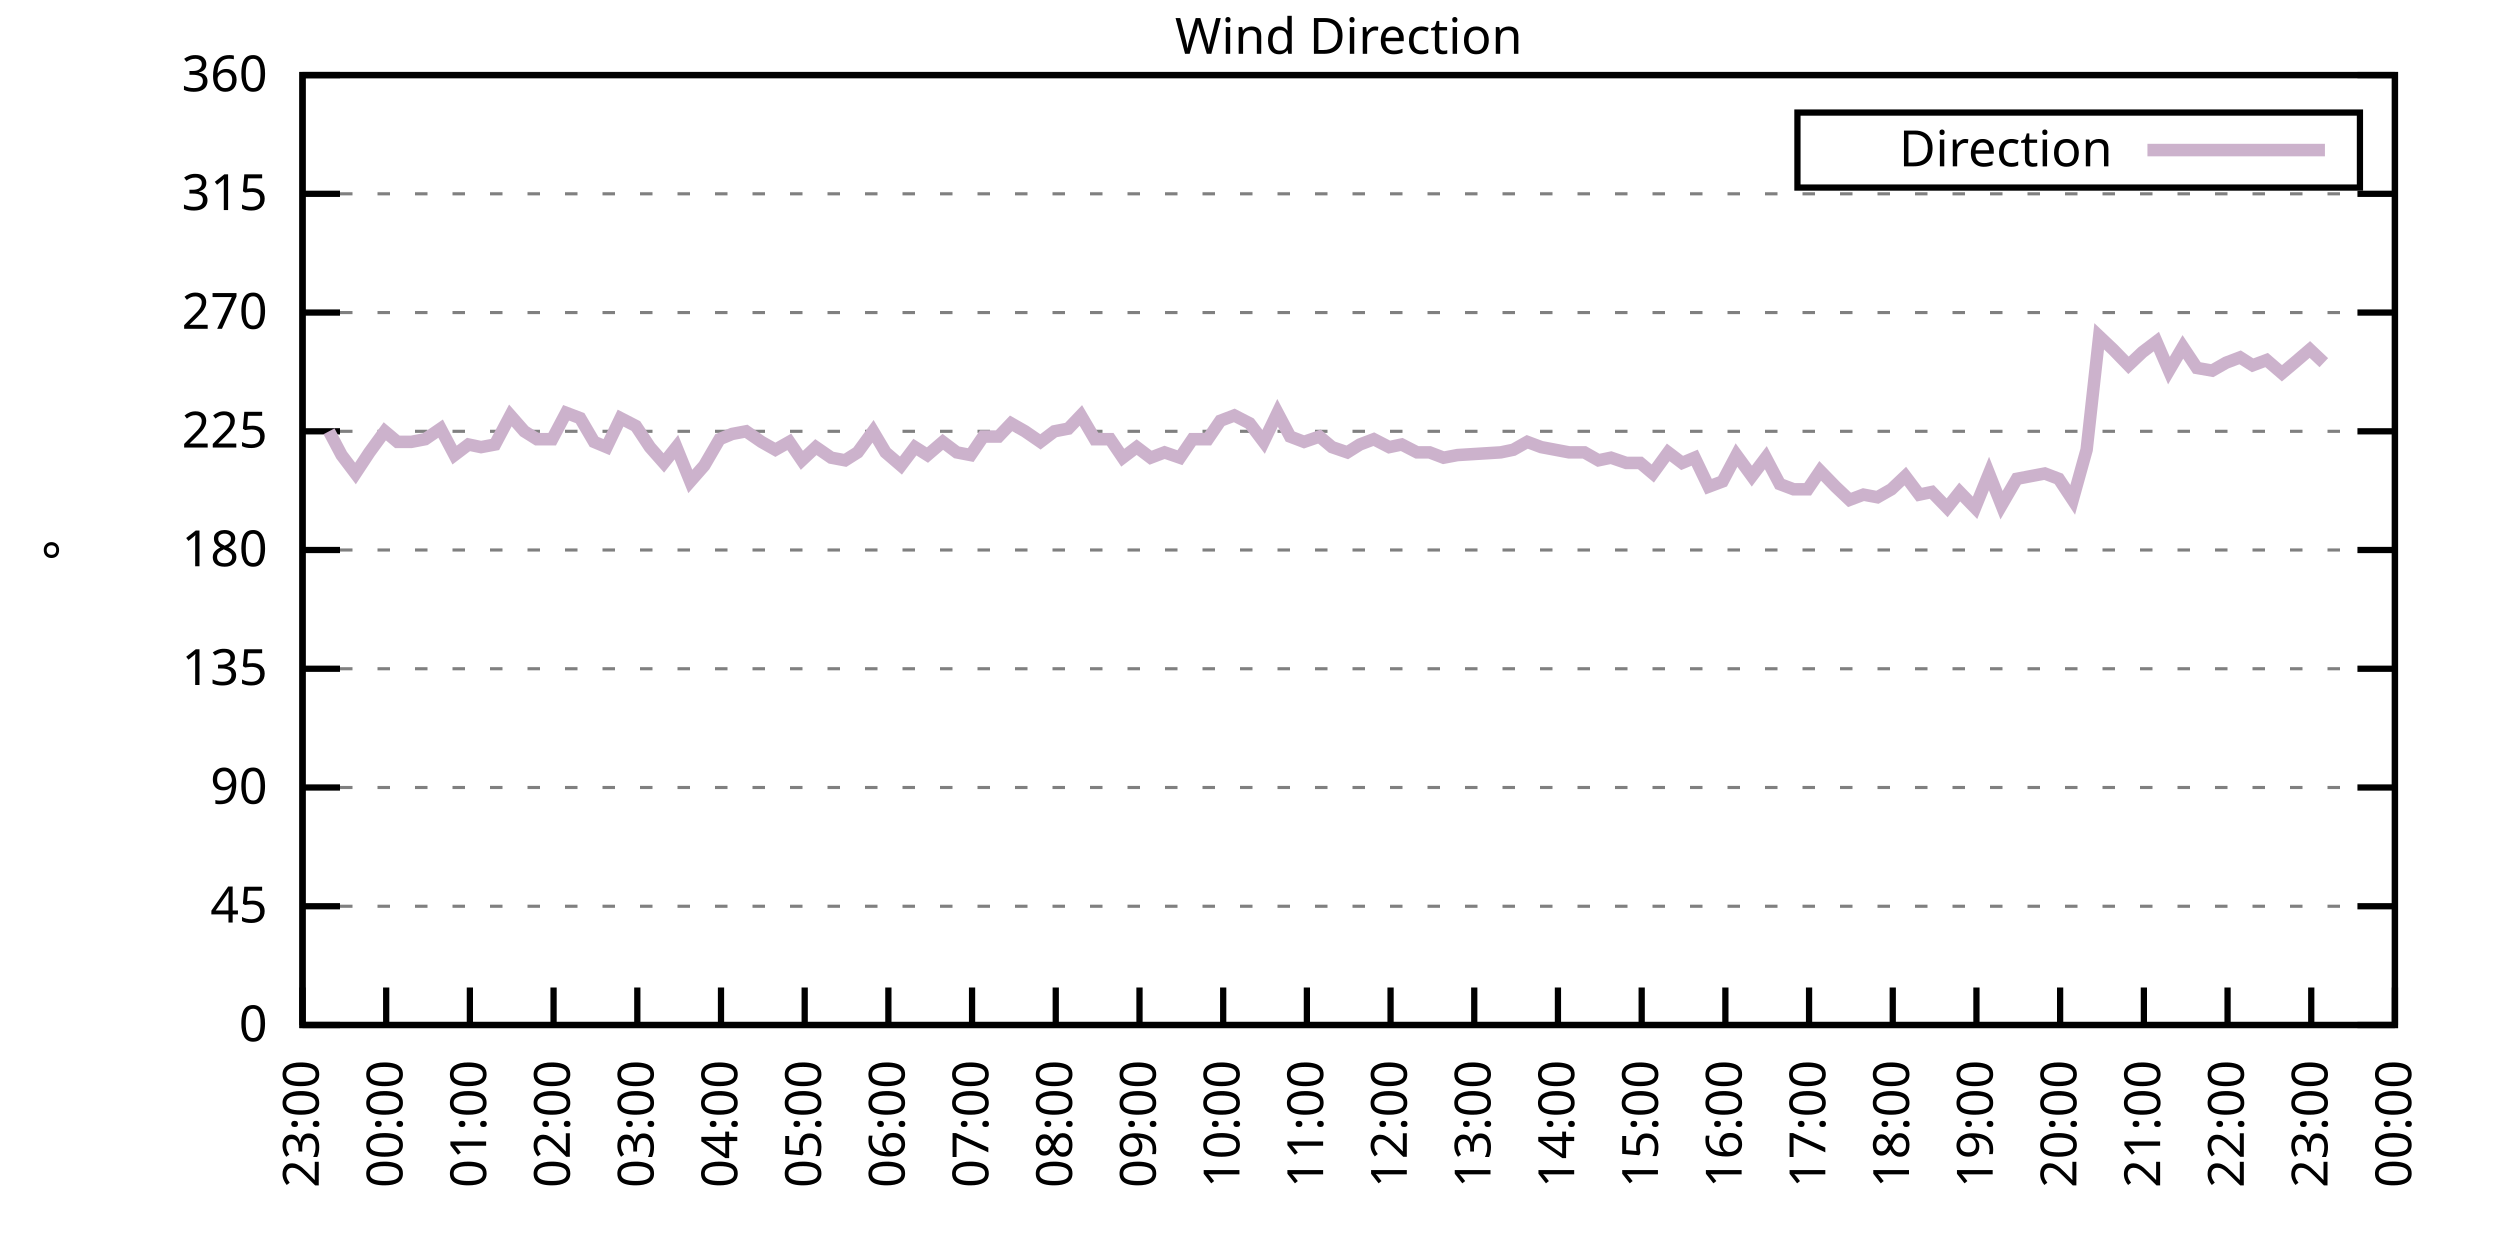
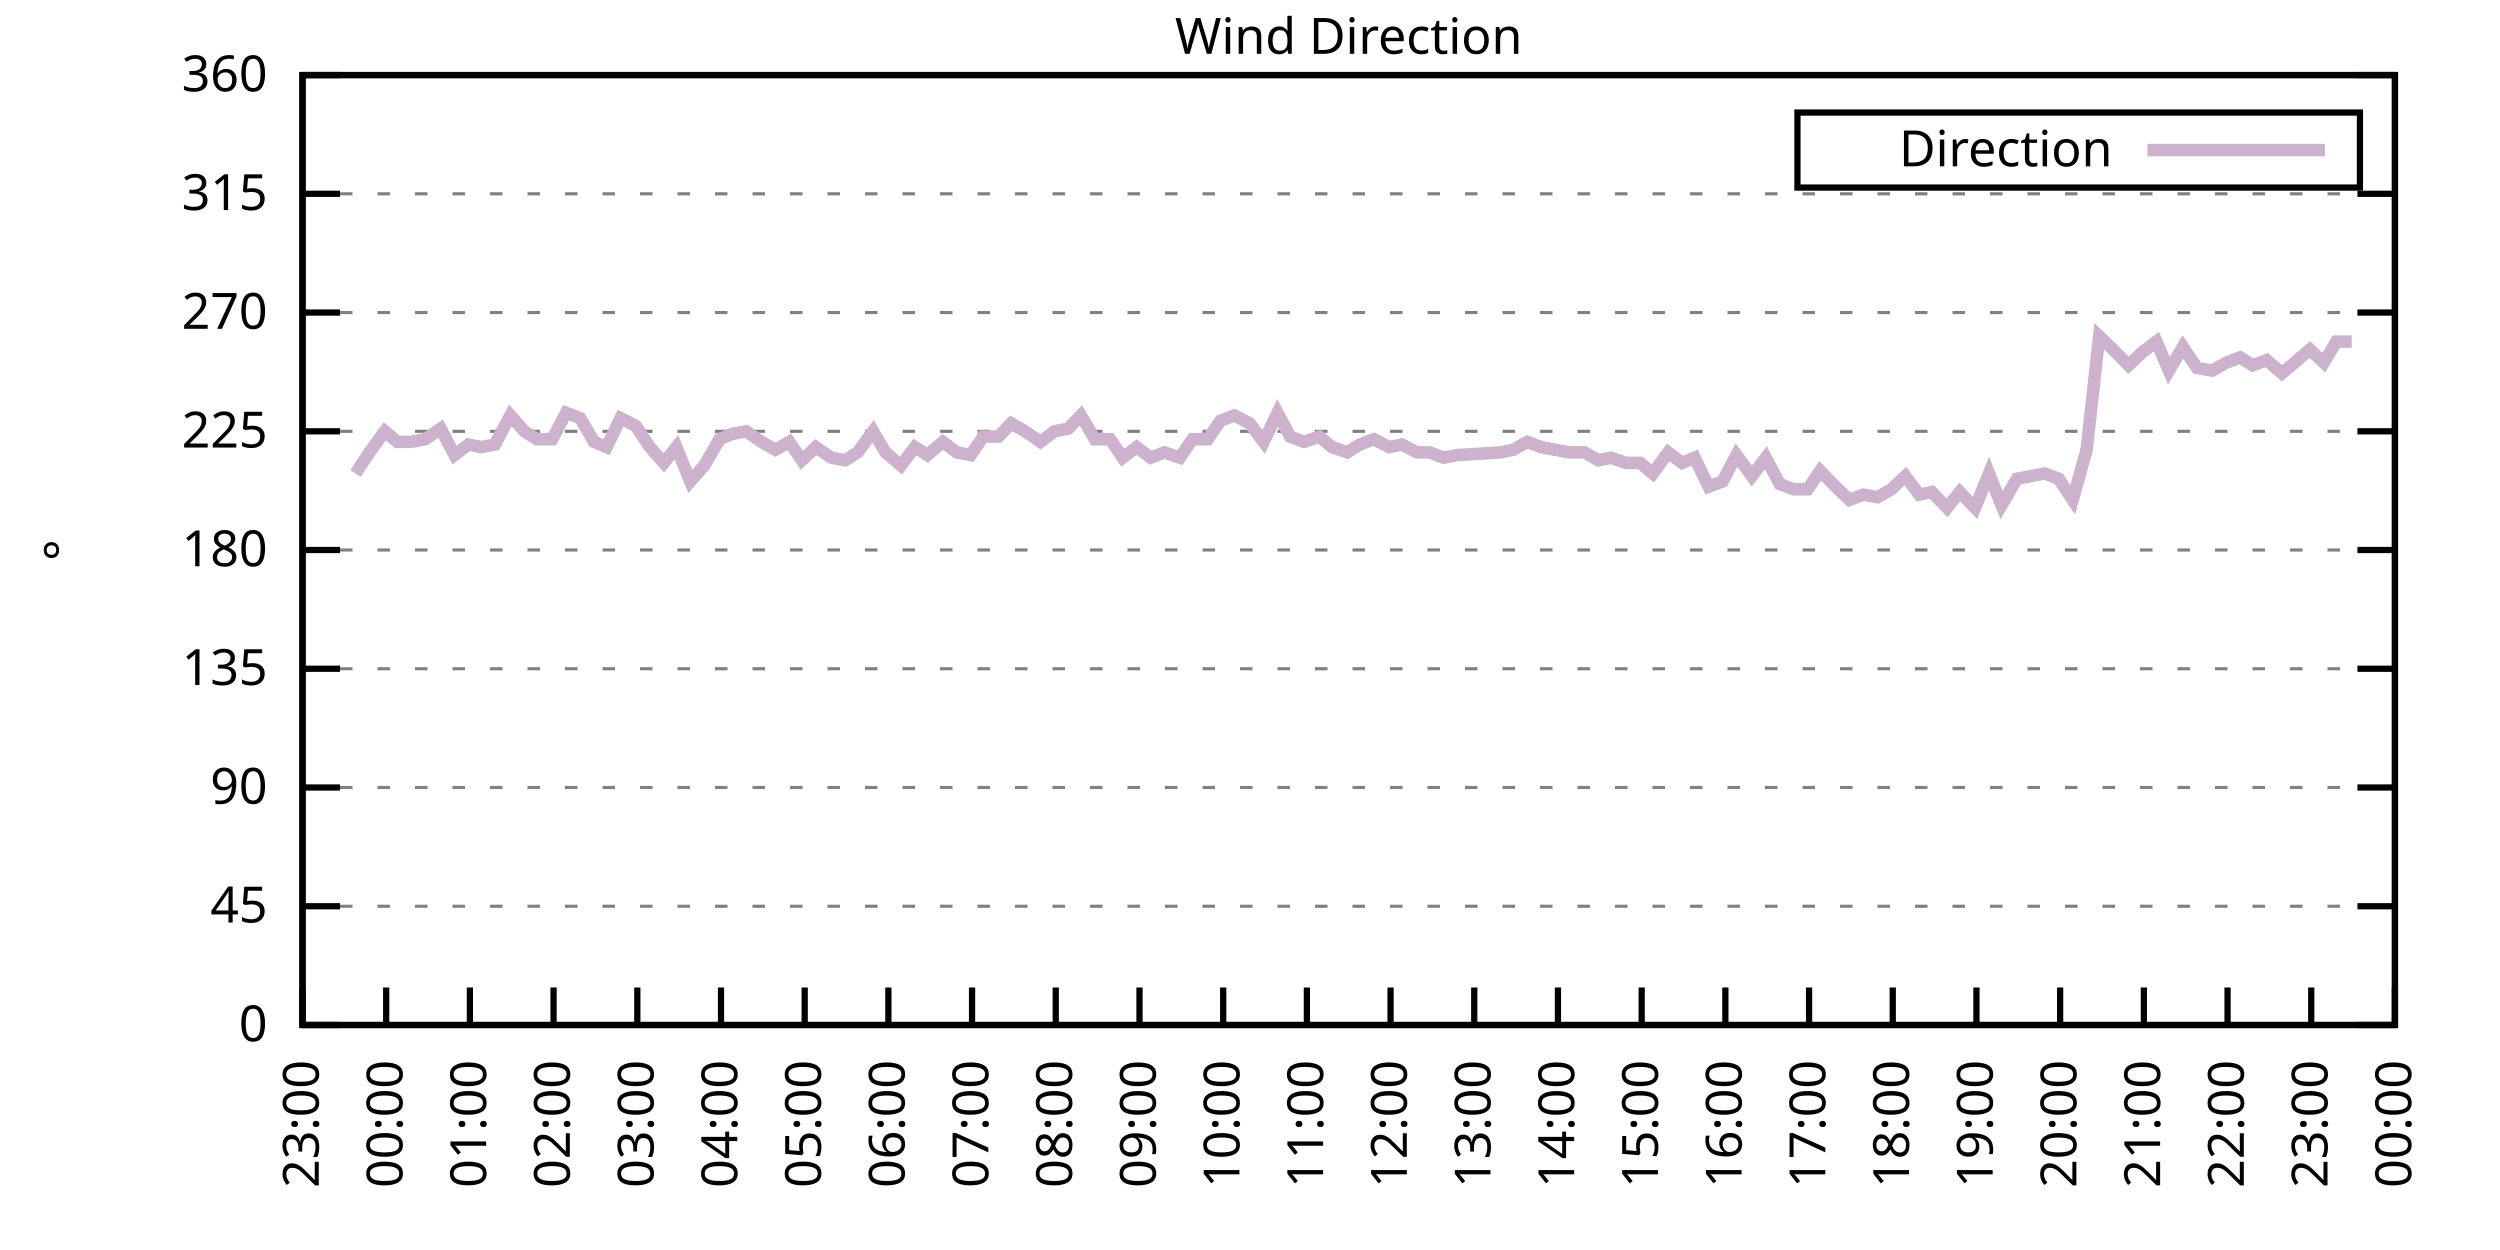
<svg xmlns="http://www.w3.org/2000/svg" xmlns:xlink="http://www.w3.org/1999/xlink" width="400" height="200" viewBox="0 0 400 200">
  <g id="gnuplot_canvas">
    <rect x="0" y="0" width="400" height="200" fill="none" />
    <defs>
      <circle id="gpDot" r="0.5" stroke-width="0.5" stroke="currentColor" />
      <path id="gpPt0" stroke-width="0.333" stroke="currentColor" d="M-1,0 h2 M0,-1 v2" />
      <path id="gpPt1" stroke-width="0.333" stroke="currentColor" d="M-1,-1 L1,1 M1,-1 L-1,1" />
      <path id="gpPt2" stroke-width="0.333" stroke="currentColor" d="M-1,0 L1,0 M0,-1 L0,1 M-1,-1 L1,1 M-1,1 L1,-1" />
      <rect id="gpPt3" stroke-width="0.333" stroke="currentColor" x="-1" y="-1" width="2" height="2" />
      <rect id="gpPt4" stroke-width="0.333" stroke="currentColor" fill="currentColor" x="-1" y="-1" width="2" height="2" />
      <circle id="gpPt5" stroke-width="0.333" stroke="currentColor" cx="0" cy="0" r="1" />
      <use xlink:href="#gpPt5" id="gpPt6" fill="currentColor" stroke="none" />
      <path id="gpPt7" stroke-width="0.333" stroke="currentColor" d="M0,-1.33 L-1.33,0.67 L1.33,0.67 z" />
      <use xlink:href="#gpPt7" id="gpPt8" fill="currentColor" stroke="none" />
      <use xlink:href="#gpPt7" id="gpPt9" stroke="currentColor" transform="rotate(180)" />
      <use xlink:href="#gpPt9" id="gpPt10" fill="currentColor" stroke="none" />
      <use xlink:href="#gpPt3" id="gpPt11" stroke="currentColor" transform="rotate(45)" />
      <use xlink:href="#gpPt11" id="gpPt12" fill="currentColor" stroke="none" />
      <path id="gpPt13" stroke-width="0.333" stroke="currentColor" d="M0,1.330 L1.265,0.411 L0.782,-1.067 L-0.782,-1.076 L-1.265,0.411 z" />
      <use xlink:href="#gpPt13" id="gpPt14" fill="currentColor" stroke="none" />
      <filter id="textbox" filterUnits="objectBoundingBox" x="0" y="0" height="1" width="1">
        <feFlood flood-color="white" flood-opacity="1" result="bgnd" />
        <feComposite in="SourceGraphic" in2="bgnd" operator="atop" />
      </filter>
      <filter id="greybox" filterUnits="objectBoundingBox" x="0" y="0" height="1" width="1">
        <feFlood flood-color="lightgrey" flood-opacity="1" result="grey" />
        <feComposite in="SourceGraphic" in2="grey" operator="atop" />
      </filter>
    </defs>
    <g fill="none" color="white" stroke="currentColor" stroke-width="1.00" stroke-linecap="butt" stroke-linejoin="miter">
</g>
    <g fill="none" color="black" stroke="currentColor" stroke-width="1.00" stroke-linecap="butt" stroke-linejoin="miter">
      <g stroke="none" shape-rendering="crispEdges">
        <polygon fill="rgb(255, 255, 255)" points="48.40,164.00 383.18,164.00 383.18,12.02 48.40,12.02 " />
      </g>
    </g>
    <g fill="none" color="black" stroke="currentColor" stroke-width="1.00" stroke-linecap="butt" stroke-linejoin="miter">
</g>
    <g fill="none" color="black" stroke="black" stroke-width="0.50" stroke-linecap="butt" stroke-linejoin="miter">
</g>
    <g fill="none" color="gray" stroke="currentColor" stroke-width="0.50" stroke-linecap="butt" stroke-linejoin="miter">
      <path stroke="gray" stroke-dasharray="2,4" class="gridline" d="M48.40,164.00 L383.19,164.00  " />
    </g>
    <g fill="none" color="gray" stroke="gray" stroke-width="1.00" stroke-linecap="butt" stroke-linejoin="miter">
</g>
    <g fill="none" color="black" stroke="currentColor" stroke-width="1.00" stroke-linecap="butt" stroke-linejoin="miter">
      <path stroke="black" d="M48.40,164.00 L54.40,164.00 M383.19,164.00 L377.19,164.00  " />
      <g transform="translate(42.80,166.60)" stroke="none" fill="black" font-family="Sans" font-size="8.00" text-anchor="end">
        <text>
          <tspan font-family="Sans"> 0</tspan>
        </text>
      </g>
    </g>
    <g fill="none" color="black" stroke="currentColor" stroke-width="1.00" stroke-linecap="butt" stroke-linejoin="miter">
</g>
    <g fill="none" color="black" stroke="black" stroke-width="0.50" stroke-linecap="butt" stroke-linejoin="miter">
</g>
    <g fill="none" color="gray" stroke="currentColor" stroke-width="0.50" stroke-linecap="butt" stroke-linejoin="miter">
      <path stroke="gray" stroke-dasharray="2,4" class="gridline" d="M48.40,145.00 L383.19,145.00  " />
    </g>
    <g fill="none" color="gray" stroke="gray" stroke-width="1.00" stroke-linecap="butt" stroke-linejoin="miter">
</g>
    <g fill="none" color="black" stroke="currentColor" stroke-width="1.00" stroke-linecap="butt" stroke-linejoin="miter">
      <path stroke="black" d="M48.40,145.00 L54.40,145.00 M383.19,145.00 L377.19,145.00  " />
      <g transform="translate(42.80,147.60)" stroke="none" fill="black" font-family="Sans" font-size="8.00" text-anchor="end">
        <text>
          <tspan font-family="Sans"> 45</tspan>
        </text>
      </g>
    </g>
    <g fill="none" color="black" stroke="currentColor" stroke-width="1.00" stroke-linecap="butt" stroke-linejoin="miter">
</g>
    <g fill="none" color="black" stroke="black" stroke-width="0.50" stroke-linecap="butt" stroke-linejoin="miter">
</g>
    <g fill="none" color="gray" stroke="currentColor" stroke-width="0.50" stroke-linecap="butt" stroke-linejoin="miter">
      <path stroke="gray" stroke-dasharray="2,4" class="gridline" d="M48.40,126.00 L383.19,126.00  " />
    </g>
    <g fill="none" color="gray" stroke="gray" stroke-width="1.00" stroke-linecap="butt" stroke-linejoin="miter">
</g>
    <g fill="none" color="black" stroke="currentColor" stroke-width="1.00" stroke-linecap="butt" stroke-linejoin="miter">
      <path stroke="black" d="M48.40,126.00 L54.40,126.00 M383.19,126.00 L377.19,126.00  " />
      <g transform="translate(42.80,128.60)" stroke="none" fill="black" font-family="Sans" font-size="8.00" text-anchor="end">
        <text>
          <tspan font-family="Sans"> 90</tspan>
        </text>
      </g>
    </g>
    <g fill="none" color="black" stroke="currentColor" stroke-width="1.00" stroke-linecap="butt" stroke-linejoin="miter">
</g>
    <g fill="none" color="black" stroke="black" stroke-width="0.50" stroke-linecap="butt" stroke-linejoin="miter">
</g>
    <g fill="none" color="gray" stroke="currentColor" stroke-width="0.50" stroke-linecap="butt" stroke-linejoin="miter">
      <path stroke="gray" stroke-dasharray="2,4" class="gridline" d="M48.40,107.00 L383.19,107.00  " />
    </g>
    <g fill="none" color="gray" stroke="gray" stroke-width="1.00" stroke-linecap="butt" stroke-linejoin="miter">
</g>
    <g fill="none" color="black" stroke="currentColor" stroke-width="1.00" stroke-linecap="butt" stroke-linejoin="miter">
      <path stroke="black" d="M48.40,107.00 L54.40,107.00 M383.19,107.00 L377.19,107.00  " />
      <g transform="translate(42.80,109.60)" stroke="none" fill="black" font-family="Sans" font-size="8.00" text-anchor="end">
        <text>
          <tspan font-family="Sans"> 135</tspan>
        </text>
      </g>
    </g>
    <g fill="none" color="black" stroke="currentColor" stroke-width="1.00" stroke-linecap="butt" stroke-linejoin="miter">
</g>
    <g fill="none" color="black" stroke="black" stroke-width="0.50" stroke-linecap="butt" stroke-linejoin="miter">
</g>
    <g fill="none" color="gray" stroke="currentColor" stroke-width="0.50" stroke-linecap="butt" stroke-linejoin="miter">
      <path stroke="gray" stroke-dasharray="2,4" class="gridline" d="M48.40,88.00 L383.19,88.00  " />
    </g>
    <g fill="none" color="gray" stroke="gray" stroke-width="1.00" stroke-linecap="butt" stroke-linejoin="miter">
</g>
    <g fill="none" color="black" stroke="currentColor" stroke-width="1.00" stroke-linecap="butt" stroke-linejoin="miter">
      <path stroke="black" d="M48.40,88.00 L54.40,88.00 M383.19,88.00 L377.19,88.00  " />
      <g transform="translate(42.80,90.60)" stroke="none" fill="black" font-family="Sans" font-size="8.00" text-anchor="end">
        <text>
          <tspan font-family="Sans"> 180</tspan>
        </text>
      </g>
    </g>
    <g fill="none" color="black" stroke="currentColor" stroke-width="1.00" stroke-linecap="butt" stroke-linejoin="miter">
</g>
    <g fill="none" color="black" stroke="black" stroke-width="0.50" stroke-linecap="butt" stroke-linejoin="miter">
</g>
    <g fill="none" color="gray" stroke="currentColor" stroke-width="0.50" stroke-linecap="butt" stroke-linejoin="miter">
      <path stroke="gray" stroke-dasharray="2,4" class="gridline" d="M48.40,69.01 L383.19,69.01  " />
    </g>
    <g fill="none" color="gray" stroke="gray" stroke-width="1.00" stroke-linecap="butt" stroke-linejoin="miter">
</g>
    <g fill="none" color="black" stroke="currentColor" stroke-width="1.00" stroke-linecap="butt" stroke-linejoin="miter">
      <path stroke="black" d="M48.40,69.01 L54.40,69.01 M383.19,69.01 L377.19,69.01  " />
      <g transform="translate(42.80,71.61)" stroke="none" fill="black" font-family="Sans" font-size="8.00" text-anchor="end">
        <text>
          <tspan font-family="Sans"> 225</tspan>
        </text>
      </g>
    </g>
    <g fill="none" color="black" stroke="currentColor" stroke-width="1.00" stroke-linecap="butt" stroke-linejoin="miter">
</g>
    <g fill="none" color="black" stroke="black" stroke-width="0.50" stroke-linecap="butt" stroke-linejoin="miter">
</g>
    <g fill="none" color="gray" stroke="currentColor" stroke-width="0.50" stroke-linecap="butt" stroke-linejoin="miter">
      <path stroke="gray" stroke-dasharray="2,4" class="gridline" d="M48.40,50.01 L383.19,50.01  " />
    </g>
    <g fill="none" color="gray" stroke="gray" stroke-width="1.00" stroke-linecap="butt" stroke-linejoin="miter">
</g>
    <g fill="none" color="black" stroke="currentColor" stroke-width="1.00" stroke-linecap="butt" stroke-linejoin="miter">
      <path stroke="black" d="M48.40,50.01 L54.40,50.01 M383.19,50.01 L377.19,50.01  " />
      <g transform="translate(42.80,52.61)" stroke="none" fill="black" font-family="Sans" font-size="8.00" text-anchor="end">
        <text>
          <tspan font-family="Sans"> 270</tspan>
        </text>
      </g>
    </g>
    <g fill="none" color="black" stroke="currentColor" stroke-width="1.00" stroke-linecap="butt" stroke-linejoin="miter">
</g>
    <g fill="none" color="black" stroke="black" stroke-width="0.50" stroke-linecap="butt" stroke-linejoin="miter">
</g>
    <g fill="none" color="gray" stroke="currentColor" stroke-width="0.50" stroke-linecap="butt" stroke-linejoin="miter">
      <path stroke="gray" stroke-dasharray="2,4" class="gridline" d="M48.40,31.01 L383.19,31.01  " />
    </g>
    <g fill="none" color="gray" stroke="gray" stroke-width="1.00" stroke-linecap="butt" stroke-linejoin="miter">
</g>
    <g fill="none" color="black" stroke="currentColor" stroke-width="1.00" stroke-linecap="butt" stroke-linejoin="miter">
      <path stroke="black" d="M48.40,31.01 L54.40,31.01 M383.19,31.01 L377.19,31.01  " />
      <g transform="translate(42.80,33.61)" stroke="none" fill="black" font-family="Sans" font-size="8.00" text-anchor="end">
        <text>
          <tspan font-family="Sans"> 315</tspan>
        </text>
      </g>
    </g>
    <g fill="none" color="black" stroke="currentColor" stroke-width="1.00" stroke-linecap="butt" stroke-linejoin="miter">
</g>
    <g fill="none" color="black" stroke="black" stroke-width="0.50" stroke-linecap="butt" stroke-linejoin="miter">
</g>
    <g fill="none" color="gray" stroke="currentColor" stroke-width="0.50" stroke-linecap="butt" stroke-linejoin="miter">
      <path stroke="gray" stroke-dasharray="2,4" class="gridline" d="M48.40,12.01 L383.19,12.01  " />
    </g>
    <g fill="none" color="gray" stroke="gray" stroke-width="1.00" stroke-linecap="butt" stroke-linejoin="miter">
</g>
    <g fill="none" color="black" stroke="currentColor" stroke-width="1.00" stroke-linecap="butt" stroke-linejoin="miter">
      <path stroke="black" d="M48.40,12.01 L54.40,12.01 M383.19,12.01 L377.19,12.01  " />
      <g transform="translate(42.80,14.61)" stroke="none" fill="black" font-family="Sans" font-size="8.00" text-anchor="end">
        <text>
          <tspan font-family="Sans"> 360</tspan>
        </text>
      </g>
    </g>
    <g fill="none" color="black" stroke="currentColor" stroke-width="1.00" stroke-linecap="butt" stroke-linejoin="miter">
      <path stroke="black" d="M48.40,164.00 L48.40,158.00  " />
      <g transform="translate(51.00,169.60) rotate(270.00)" stroke="none" fill="black" font-family="Sans" font-size="8.00" text-anchor="end">
        <text>
          <tspan font-family="Sans">23:00</tspan>
        </text>
      </g>
    </g>
    <g fill="none" color="black" stroke="currentColor" stroke-width="1.00" stroke-linecap="butt" stroke-linejoin="miter">
      <path stroke="black" d="M61.79,164.00 L61.79,158.00  " />
      <g transform="translate(64.39,169.60) rotate(270.00)" stroke="none" fill="black" font-family="Sans" font-size="8.00" text-anchor="end">
        <text>
          <tspan font-family="Sans">00:00</tspan>
        </text>
      </g>
    </g>
    <g fill="none" color="black" stroke="currentColor" stroke-width="1.00" stroke-linecap="butt" stroke-linejoin="miter">
      <path stroke="black" d="M75.18,164.00 L75.18,158.00  " />
      <g transform="translate(77.78,169.60) rotate(270.00)" stroke="none" fill="black" font-family="Sans" font-size="8.00" text-anchor="end">
        <text>
          <tspan font-family="Sans">01:00</tspan>
        </text>
      </g>
    </g>
    <g fill="none" color="black" stroke="currentColor" stroke-width="1.00" stroke-linecap="butt" stroke-linejoin="miter">
      <path stroke="black" d="M88.57,164.00 L88.57,158.00  " />
      <g transform="translate(91.17,169.60) rotate(270.00)" stroke="none" fill="black" font-family="Sans" font-size="8.00" text-anchor="end">
        <text>
          <tspan font-family="Sans">02:00</tspan>
        </text>
      </g>
    </g>
    <g fill="none" color="black" stroke="currentColor" stroke-width="1.00" stroke-linecap="butt" stroke-linejoin="miter">
      <path stroke="black" d="M101.97,164.00 L101.97,158.00  " />
      <g transform="translate(104.57,169.60) rotate(270.00)" stroke="none" fill="black" font-family="Sans" font-size="8.00" text-anchor="end">
        <text>
          <tspan font-family="Sans">03:00</tspan>
        </text>
      </g>
    </g>
    <g fill="none" color="black" stroke="currentColor" stroke-width="1.00" stroke-linecap="butt" stroke-linejoin="miter">
      <path stroke="black" d="M115.36,164.00 L115.36,158.00  " />
      <g transform="translate(117.96,169.60) rotate(270.00)" stroke="none" fill="black" font-family="Sans" font-size="8.00" text-anchor="end">
        <text>
          <tspan font-family="Sans">04:00</tspan>
        </text>
      </g>
    </g>
    <g fill="none" color="black" stroke="currentColor" stroke-width="1.00" stroke-linecap="butt" stroke-linejoin="miter">
      <path stroke="black" d="M128.75,164.00 L128.75,158.00  " />
      <g transform="translate(131.35,169.60) rotate(270.00)" stroke="none" fill="black" font-family="Sans" font-size="8.00" text-anchor="end">
        <text>
          <tspan font-family="Sans">05:00</tspan>
        </text>
      </g>
    </g>
    <g fill="none" color="black" stroke="currentColor" stroke-width="1.00" stroke-linecap="butt" stroke-linejoin="miter">
      <path stroke="black" d="M142.14,164.00 L142.14,158.00  " />
      <g transform="translate(144.74,169.60) rotate(270.00)" stroke="none" fill="black" font-family="Sans" font-size="8.00" text-anchor="end">
        <text>
          <tspan font-family="Sans">06:00</tspan>
        </text>
      </g>
    </g>
    <g fill="none" color="black" stroke="currentColor" stroke-width="1.00" stroke-linecap="butt" stroke-linejoin="miter">
      <path stroke="black" d="M155.53,164.00 L155.53,158.00  " />
      <g transform="translate(158.13,169.60) rotate(270.00)" stroke="none" fill="black" font-family="Sans" font-size="8.00" text-anchor="end">
        <text>
          <tspan font-family="Sans">07:00</tspan>
        </text>
      </g>
    </g>
    <g fill="none" color="black" stroke="currentColor" stroke-width="1.00" stroke-linecap="butt" stroke-linejoin="miter">
      <path stroke="black" d="M168.92,164.00 L168.92,158.00  " />
      <g transform="translate(171.52,169.60) rotate(270.00)" stroke="none" fill="black" font-family="Sans" font-size="8.00" text-anchor="end">
        <text>
          <tspan font-family="Sans">08:00</tspan>
        </text>
      </g>
    </g>
    <g fill="none" color="black" stroke="currentColor" stroke-width="1.00" stroke-linecap="butt" stroke-linejoin="miter">
      <path stroke="black" d="M182.32,164.00 L182.32,158.00  " />
      <g transform="translate(184.92,169.60) rotate(270.00)" stroke="none" fill="black" font-family="Sans" font-size="8.00" text-anchor="end">
        <text>
          <tspan font-family="Sans">09:00</tspan>
        </text>
      </g>
    </g>
    <g fill="none" color="black" stroke="currentColor" stroke-width="1.00" stroke-linecap="butt" stroke-linejoin="miter">
      <path stroke="black" d="M195.71,164.00 L195.71,158.00  " />
      <g transform="translate(198.31,169.60) rotate(270.00)" stroke="none" fill="black" font-family="Sans" font-size="8.00" text-anchor="end">
        <text>
          <tspan font-family="Sans">10:00</tspan>
        </text>
      </g>
    </g>
    <g fill="none" color="black" stroke="currentColor" stroke-width="1.00" stroke-linecap="butt" stroke-linejoin="miter">
      <path stroke="black" d="M209.10,164.00 L209.10,158.00  " />
      <g transform="translate(211.70,169.60) rotate(270.00)" stroke="none" fill="black" font-family="Sans" font-size="8.00" text-anchor="end">
        <text>
          <tspan font-family="Sans">11:00</tspan>
        </text>
      </g>
    </g>
    <g fill="none" color="black" stroke="currentColor" stroke-width="1.00" stroke-linecap="butt" stroke-linejoin="miter">
      <path stroke="black" d="M222.49,164.00 L222.49,158.00  " />
      <g transform="translate(225.09,169.60) rotate(270.00)" stroke="none" fill="black" font-family="Sans" font-size="8.00" text-anchor="end">
        <text>
          <tspan font-family="Sans">12:00</tspan>
        </text>
      </g>
    </g>
    <g fill="none" color="black" stroke="currentColor" stroke-width="1.00" stroke-linecap="butt" stroke-linejoin="miter">
      <path stroke="black" d="M235.88,164.00 L235.88,158.00  " />
      <g transform="translate(238.48,169.60) rotate(270.00)" stroke="none" fill="black" font-family="Sans" font-size="8.00" text-anchor="end">
        <text>
          <tspan font-family="Sans">13:00</tspan>
        </text>
      </g>
    </g>
    <g fill="none" color="black" stroke="currentColor" stroke-width="1.00" stroke-linecap="butt" stroke-linejoin="miter">
      <path stroke="black" d="M249.27,164.00 L249.27,158.00  " />
      <g transform="translate(251.87,169.60) rotate(270.00)" stroke="none" fill="black" font-family="Sans" font-size="8.00" text-anchor="end">
        <text>
          <tspan font-family="Sans">14:00</tspan>
        </text>
      </g>
    </g>
    <g fill="none" color="black" stroke="currentColor" stroke-width="1.00" stroke-linecap="butt" stroke-linejoin="miter">
      <path stroke="black" d="M262.67,164.00 L262.67,158.00  " />
      <g transform="translate(265.27,169.60) rotate(270.00)" stroke="none" fill="black" font-family="Sans" font-size="8.00" text-anchor="end">
        <text>
          <tspan font-family="Sans">15:00</tspan>
        </text>
      </g>
    </g>
    <g fill="none" color="black" stroke="currentColor" stroke-width="1.00" stroke-linecap="butt" stroke-linejoin="miter">
      <path stroke="black" d="M276.06,164.00 L276.06,158.00  " />
      <g transform="translate(278.66,169.60) rotate(270.00)" stroke="none" fill="black" font-family="Sans" font-size="8.00" text-anchor="end">
        <text>
          <tspan font-family="Sans">16:00</tspan>
        </text>
      </g>
    </g>
    <g fill="none" color="black" stroke="currentColor" stroke-width="1.00" stroke-linecap="butt" stroke-linejoin="miter">
      <path stroke="black" d="M289.45,164.00 L289.45,158.00  " />
      <g transform="translate(292.05,169.60) rotate(270.00)" stroke="none" fill="black" font-family="Sans" font-size="8.00" text-anchor="end">
        <text>
          <tspan font-family="Sans">17:00</tspan>
        </text>
      </g>
    </g>
    <g fill="none" color="black" stroke="currentColor" stroke-width="1.00" stroke-linecap="butt" stroke-linejoin="miter">
      <path stroke="black" d="M302.84,164.00 L302.84,158.00  " />
      <g transform="translate(305.44,169.60) rotate(270.00)" stroke="none" fill="black" font-family="Sans" font-size="8.00" text-anchor="end">
        <text>
          <tspan font-family="Sans">18:00</tspan>
        </text>
      </g>
    </g>
    <g fill="none" color="black" stroke="currentColor" stroke-width="1.00" stroke-linecap="butt" stroke-linejoin="miter">
      <path stroke="black" d="M316.23,164.00 L316.23,158.00  " />
      <g transform="translate(318.83,169.60) rotate(270.00)" stroke="none" fill="black" font-family="Sans" font-size="8.00" text-anchor="end">
        <text>
          <tspan font-family="Sans">19:00</tspan>
        </text>
      </g>
    </g>
    <g fill="none" color="black" stroke="currentColor" stroke-width="1.00" stroke-linecap="butt" stroke-linejoin="miter">
      <path stroke="black" d="M329.62,164.00 L329.62,158.00  " />
      <g transform="translate(332.22,169.60) rotate(270.00)" stroke="none" fill="black" font-family="Sans" font-size="8.00" text-anchor="end">
        <text>
          <tspan font-family="Sans">20:00</tspan>
        </text>
      </g>
    </g>
    <g fill="none" color="black" stroke="currentColor" stroke-width="1.00" stroke-linecap="butt" stroke-linejoin="miter">
      <path stroke="black" d="M343.02,164.00 L343.02,158.00  " />
      <g transform="translate(345.62,169.60) rotate(270.00)" stroke="none" fill="black" font-family="Sans" font-size="8.00" text-anchor="end">
        <text>
          <tspan font-family="Sans">21:00</tspan>
        </text>
      </g>
    </g>
    <g fill="none" color="black" stroke="currentColor" stroke-width="1.00" stroke-linecap="butt" stroke-linejoin="miter">
      <path stroke="black" d="M356.41,164.00 L356.41,158.00  " />
      <g transform="translate(359.01,169.60) rotate(270.00)" stroke="none" fill="black" font-family="Sans" font-size="8.00" text-anchor="end">
        <text>
          <tspan font-family="Sans">22:00</tspan>
        </text>
      </g>
    </g>
    <g fill="none" color="black" stroke="currentColor" stroke-width="1.00" stroke-linecap="butt" stroke-linejoin="miter">
      <path stroke="black" d="M369.80,164.00 L369.80,158.00  " />
      <g transform="translate(372.40,169.60) rotate(270.00)" stroke="none" fill="black" font-family="Sans" font-size="8.00" text-anchor="end">
        <text>
          <tspan font-family="Sans">23:00</tspan>
        </text>
      </g>
    </g>
    <g fill="none" color="black" stroke="currentColor" stroke-width="1.00" stroke-linecap="butt" stroke-linejoin="miter">
      <path stroke="black" d="M383.19,164.00 L383.19,158.00  " />
      <g transform="translate(385.79,169.60) rotate(270.00)" stroke="none" fill="black" font-family="Sans" font-size="8.00" text-anchor="end">
        <text>
          <tspan font-family="Sans">00:00</tspan>
        </text>
      </g>
    </g>
    <g fill="none" color="black" stroke="currentColor" stroke-width="1.00" stroke-linecap="butt" stroke-linejoin="miter">
</g>
    <g fill="none" color="black" stroke="currentColor" stroke-width="1.00" stroke-linecap="butt" stroke-linejoin="miter">
      <path stroke="black" d="M48.40,12.01 L48.40,164.00 L383.19,164.00 L383.19,12.01 L48.40,12.01 Z  " />
    </g>
    <g fill="none" color="black" stroke="currentColor" stroke-width="1.00" stroke-linecap="butt" stroke-linejoin="miter">
</g>
    <g fill="none" color="black" stroke="currentColor" stroke-width="1.00" stroke-linecap="butt" stroke-linejoin="miter">
      <path stroke="black" d="M287.59,30.01 L287.59,18.01 L377.59,18.01 L377.59,30.01 L287.59,30.01 Z  " />
    </g>
    <g id="Wind_direction_plot_1">
      <g fill="none" color="white" stroke="black" stroke-width="2.00" stroke-linecap="butt" stroke-linejoin="miter">
</g>
      <g fill="none" color="black" stroke="currentColor" stroke-width="2.00" stroke-linecap="butt" stroke-linejoin="miter">
        <g transform="translate(337.99,26.61)" stroke="none" fill="black" font-family="Sans" font-size="8.00" text-anchor="end">
          <text>
            <tspan font-family="Sans">Direction</tspan>
          </text>
        </g>
      </g>
      <g fill="none" color="black" stroke="currentColor" stroke-width="2.00" stroke-linecap="butt" stroke-linejoin="miter">
-         <path stroke="rgb(204, 178, 204)" d="M343.59,24.01 L371.99,24.01 M52.64,69.01 L54.65,72.81 L56.88,75.76 L59.11,72.38 L61.57,69.01 L63.58,70.70   L65.81,70.70 L68.04,70.27 L70.50,68.58 L72.73,72.81 L74.96,71.12 L76.97,71.54 L79.20,71.12 L81.66,66.47   L83.89,69.01 L85.90,70.27 L88.35,70.27 L90.58,66.05 L92.82,66.90 L95.05,70.70 L97.06,71.54 L99.29,66.90   L101.74,68.16 L103.98,71.54 L106.21,74.07 L108.22,71.54 L110.45,77.03 L112.68,74.49 L115.13,70.27 L117.14,69.43   L119.38,69.01 L121.83,70.70 L124.06,71.96 L126.29,70.70 L128.30,73.65 L130.54,71.54 L132.99,73.23 L135.22,73.65   L137.23,72.38 L139.69,69.01 L141.69,72.38 L144.15,74.49 L146.38,71.54 L148.39,72.81 L150.85,70.70 L153.08,72.38   L155.31,72.81 L157.32,69.85 L159.77,69.85 L161.78,67.74 L164.01,69.01 L166.47,70.70 L168.70,69.01 L170.93,68.58   L172.94,66.47 L175.17,70.27 L177.63,70.27 L179.64,73.23 L181.87,71.54 L184.10,73.23 L186.33,72.38 L188.79,73.23   L190.80,70.27 L193.25,70.27 L195.26,67.32 L197.49,66.47 L199.95,67.74 L202.18,70.70 L204.41,66.05 L206.42,69.85   L208.65,70.70 L211.11,69.85 L213.12,71.54 L215.57,72.38 L217.58,71.12 L219.81,70.27 L222.27,71.54 L224.28,71.12   L226.73,72.38 L228.74,72.38 L230.97,73.23 L233.20,72.81 L240.12,72.38 L242.13,71.96 L244.36,70.70 L246.60,71.54   L248.83,71.96 L251.06,72.38 L253.51,72.38 L255.75,73.65 L257.76,73.23 L260.21,74.07 L262.44,74.07 L264.45,75.76   L266.91,72.38 L269.14,74.07 L271.15,73.23 L273.38,77.87 L275.61,77.03 L277.84,72.81 L280.30,76.18 L282.53,73.23   L284.76,77.45 L286.99,78.29 L289.23,78.29 L291.23,75.34 L293.69,77.87 L295.92,79.98 L298.15,79.14 L300.39,79.56   L302.62,78.29 L304.85,76.18 L307.08,79.14 L309.09,78.72 L311.54,81.25 L313.55,78.72 L316.01,81.25 L318.24,75.76   L320.25,80.83 L322.70,76.61 L324.94,76.18 L327.17,75.76 L329.40,76.61 L331.63,79.98 L333.86,71.96 L335.87,53.81   L338.10,55.92 L340.56,58.45 L342.79,56.34 L345.02,54.65 L347.03,59.30 L349.26,55.50 L351.50,58.87 L353.95,59.30   L356.18,58.03 L358.42,57.18 L360.42,58.45 L362.66,57.61 L365.11,59.72 L367.12,58.03 L369.58,55.92 L371.81,58.03    " />
+         <path stroke="rgb(204, 178, 204)" d="M343.59,24.01 L371.99,24.01 M56.88,75.76 L59.11,72.38 L61.57,69.01 L63.58,70.70 L65.81,70.70 L68.04,70.27   L70.50,68.58 L72.73,72.81 L74.96,71.12 L76.97,71.54 L79.20,71.12 L81.66,66.47 L83.89,69.01 L85.90,70.27   L88.35,70.27 L90.58,66.05 L92.82,66.90 L95.05,70.70 L97.06,71.54 L99.29,66.90 L101.74,68.16 L103.98,71.54   L106.21,74.07 L108.22,71.54 L110.45,77.03 L112.68,74.49 L115.13,70.27 L117.14,69.43 L119.38,69.01 L121.83,70.70   L124.06,71.96 L126.29,70.70 L128.30,73.65 L130.54,71.54 L132.99,73.23 L135.22,73.65 L137.23,72.38 L139.69,69.01   L141.69,72.38 L144.15,74.49 L146.38,71.54 L148.39,72.81 L150.85,70.70 L153.08,72.38 L155.31,72.81 L157.32,69.85   L159.77,69.85 L161.78,67.74 L164.01,69.01 L166.47,70.70 L168.70,69.01 L170.93,68.58 L172.94,66.47 L175.17,70.27   L177.63,70.27 L179.64,73.23 L181.87,71.54 L184.10,73.23 L186.33,72.38 L188.79,73.23 L190.80,70.27 L193.25,70.27   L195.26,67.32 L197.49,66.47 L199.95,67.74 L202.18,70.70 L204.41,66.05 L206.42,69.85 L208.65,70.70 L211.11,69.85   L213.12,71.54 L215.57,72.38 L217.58,71.12 L219.81,70.27 L222.27,71.54 L224.28,71.12 L226.73,72.38 L228.74,72.38   L230.97,73.23 L233.20,72.81 L240.12,72.38 L242.13,71.96 L244.36,70.70 L246.60,71.54 L248.83,71.96 L251.06,72.38   L253.51,72.38 L255.75,73.65 L257.76,73.23 L260.21,74.07 L262.44,74.07 L264.45,75.76 L266.91,72.38 L269.14,74.07   L271.15,73.23 L273.38,77.87 L275.61,77.03 L277.84,72.81 L280.30,76.18 L282.53,73.23 L284.76,77.45 L286.99,78.29   L289.23,78.29 L291.23,75.34 L293.69,77.87 L295.92,79.98 L298.15,79.14 L300.39,79.56 L302.62,78.29 L304.85,76.18   L307.08,79.14 L309.09,78.72 L311.54,81.25 L313.55,78.72 L316.01,81.25 L318.24,75.76 L320.25,80.83 L322.70,76.61   L324.94,76.18 L327.17,75.76 L329.40,76.61 L331.63,79.98 L333.86,71.96 L335.87,53.81 L338.10,55.92 L340.56,58.45   L342.79,56.34 L345.02,54.65 L347.03,59.30 L349.26,55.50 L351.50,58.87 L353.95,59.30 L356.18,58.03 L358.42,57.18   L360.42,58.45 L362.66,57.61 L365.11,59.72 L367.12,58.03 L369.58,55.92 L371.81,58.03 L373.82,54.65 L376.27,54.65    " />
      </g>
    </g>
    <g fill="none" color="black" stroke="currentColor" stroke-width="2.00" stroke-linecap="butt" stroke-linejoin="miter">
</g>
    <g fill="none" color="black" stroke="black" stroke-width="1.00" stroke-linecap="butt" stroke-linejoin="miter">
</g>
    <g fill="none" color="black" stroke="currentColor" stroke-width="1.00" stroke-linecap="butt" stroke-linejoin="miter">
      <path stroke="black" d="M48.40,12.01 L48.40,164.00 L383.19,164.00 L383.19,12.01 L48.40,12.01 Z  " />
      <g transform="translate(12.80,88.01) rotate(270.00)" stroke="none" fill="black" font-family="Sans" font-size="8.00" text-anchor="middle">
        <text>
          <tspan font-family="Sans">°</tspan>
        </text>
      </g>
    </g>
    <g fill="none" color="black" stroke="currentColor" stroke-width="1.00" stroke-linecap="butt" stroke-linejoin="miter">
</g>
    <g fill="none" color="black" stroke="currentColor" stroke-width="1.00" stroke-linecap="butt" stroke-linejoin="miter">
      <g transform="translate(215.79,8.61)" stroke="none" fill="black" font-family="Sans" font-size="8.00" text-anchor="middle">
        <text>
          <tspan font-family="Sans">Wind Direction</tspan>
        </text>
      </g>
    </g>
    <g fill="none" color="black" stroke="currentColor" stroke-width="1.00" stroke-linecap="butt" stroke-linejoin="miter">
</g>
  </g>
</svg>
